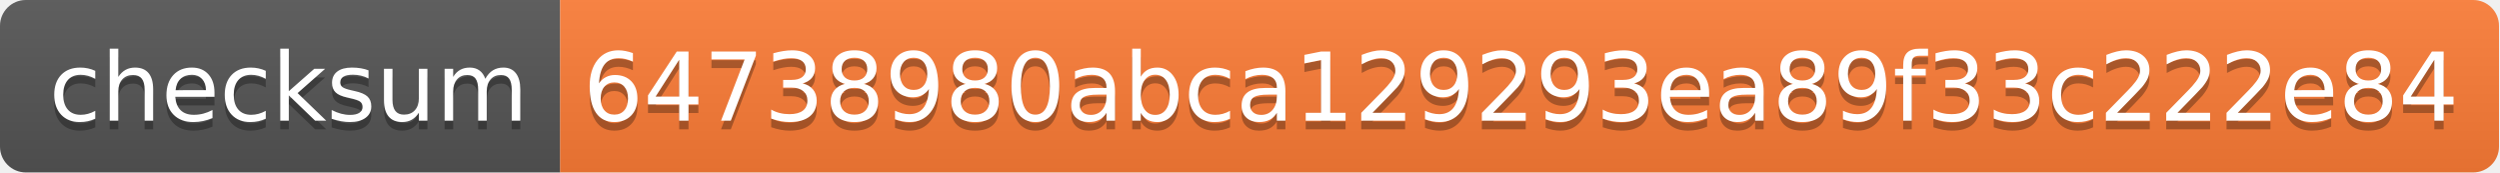
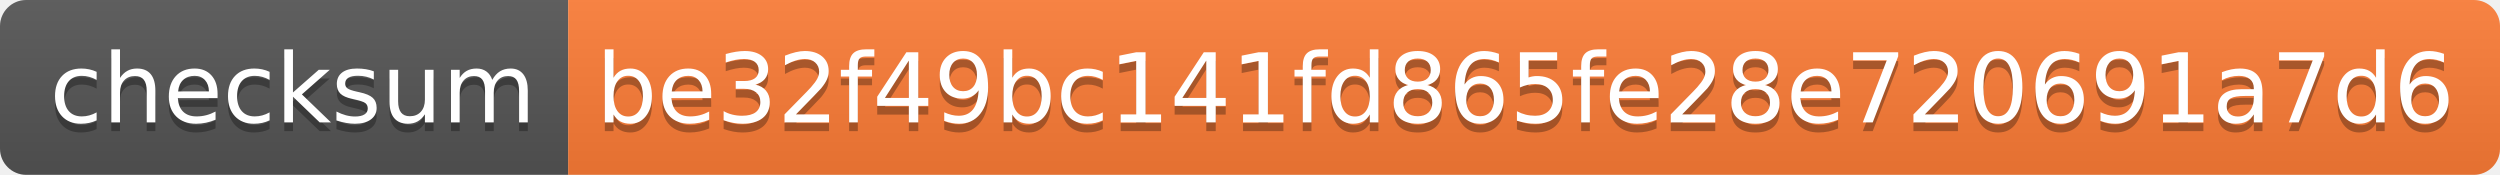
- <svg xmlns="http://www.w3.org/2000/svg" width="290" height="20">
+ <svg xmlns="http://www.w3.org/2000/svg" width="286" height="20">
  <linearGradient id="s" x2="0" y2="100%">
    <stop offset="0" stop-color="#bbb" stop-opacity=".1" />
    <stop offset="1" stop-opacity=".1" />
  </linearGradient>
  <clipPath id="r">
-     <rect width="290" height="20" rx="3" fill="#fff" />
+     <rect width="286" height="20" rx="3" fill="#fff" />
  </clipPath>
  <g clip-path="url(#r)">
    <rect width="65" height="20" fill="#555" />
-     <rect x="65" width="225" height="20" fill="#fe7d37" />
-     <rect width="290" height="20" fill="url(#s)" />
+     <rect x="65" width="221" height="20" fill="#fe7d37" />
+     <rect width="286" height="20" fill="url(#s)" />
  </g>
  <g fill="#fff" text-anchor="middle" font-family="Verdana,Geneva,DejaVu Sans,sans-serif" text-rendering="geometricPrecision" font-size="110">
    <text x="335" y="150" fill="#010101" fill-opacity=".3" transform="scale(.1)" textLength="550">checksum</text>
    <text x="335" y="140" transform="scale(.1)" textLength="550">checksum</text>
-     <text x="1765" y="150" fill="#010101" fill-opacity=".3" transform="scale(.1)" textLength="2150">64738980abca129293ea89f33c222e84</text>
-     <text x="1765" y="140" transform="scale(.1)" textLength="2150">64738980abca129293ea89f33c222e84</text>
+     <text x="1745" y="150" fill="#010101" fill-opacity=".3" transform="scale(.1)" textLength="2110">be32f49bc141fd865fe28e720691a7d6</text>
+     <text x="1745" y="140" transform="scale(.1)" textLength="2110">be32f49bc141fd865fe28e720691a7d6</text>
  </g>
</svg>
